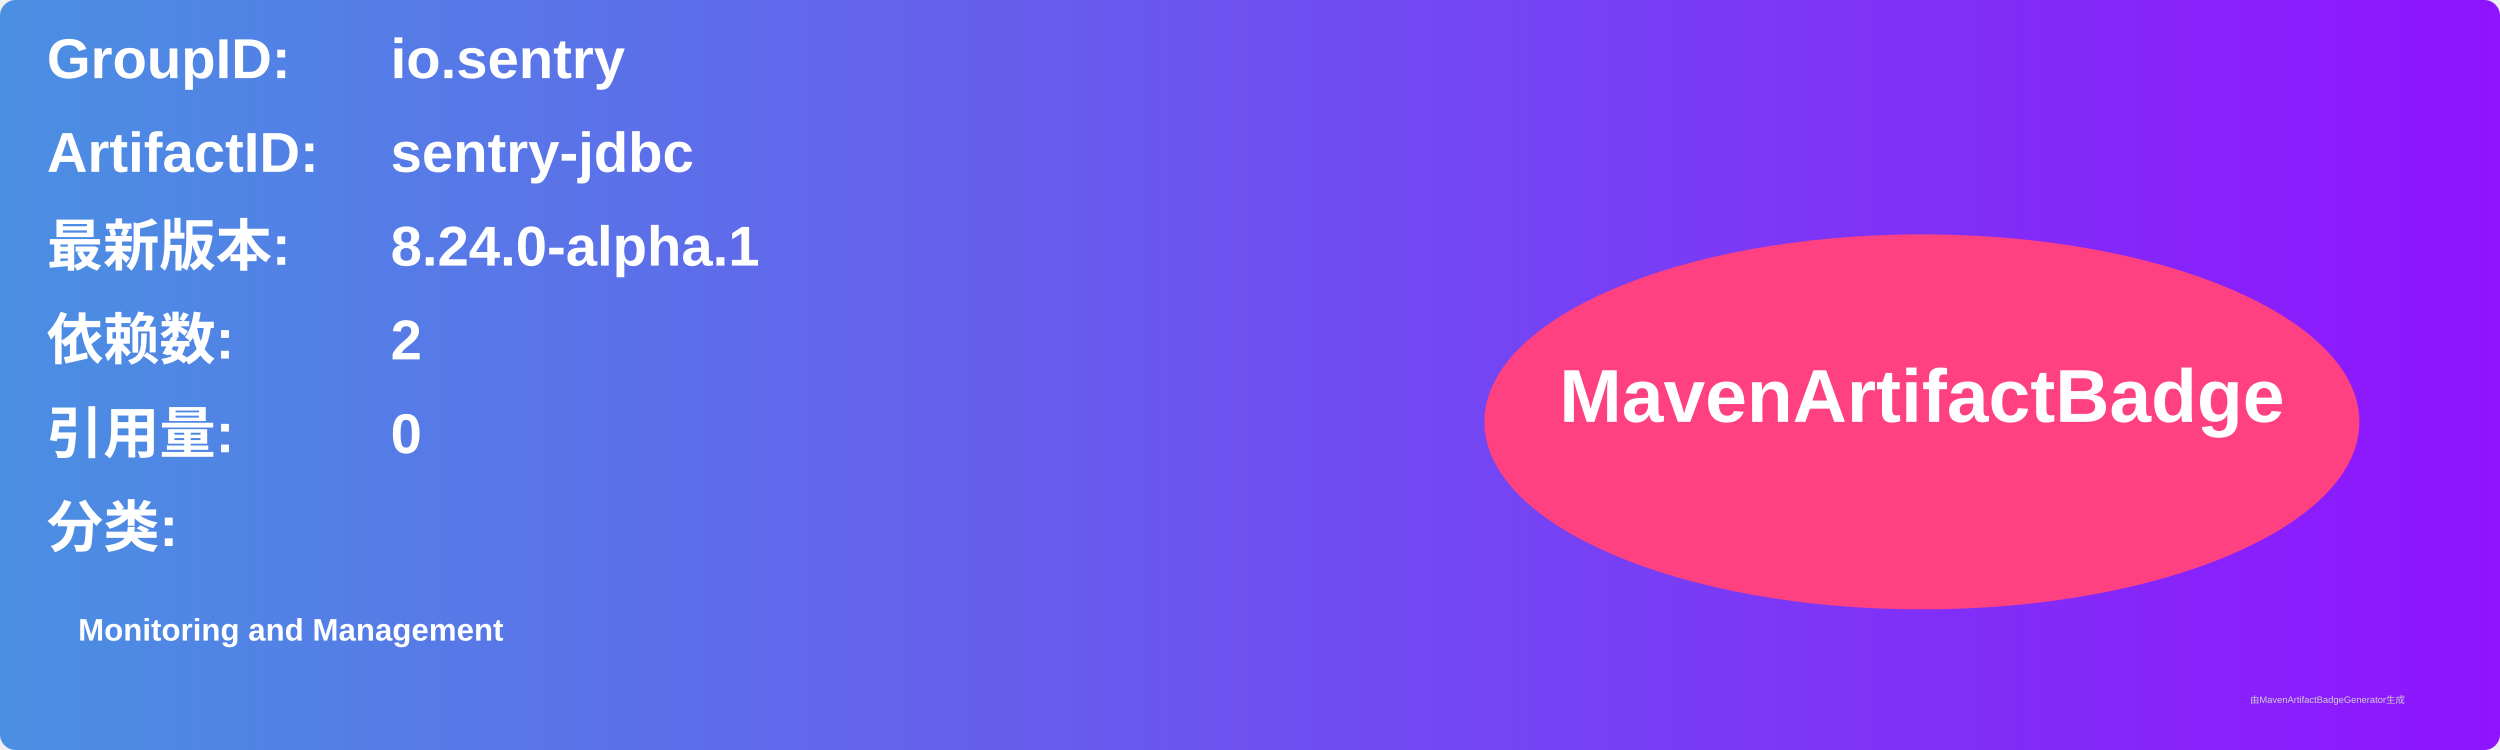
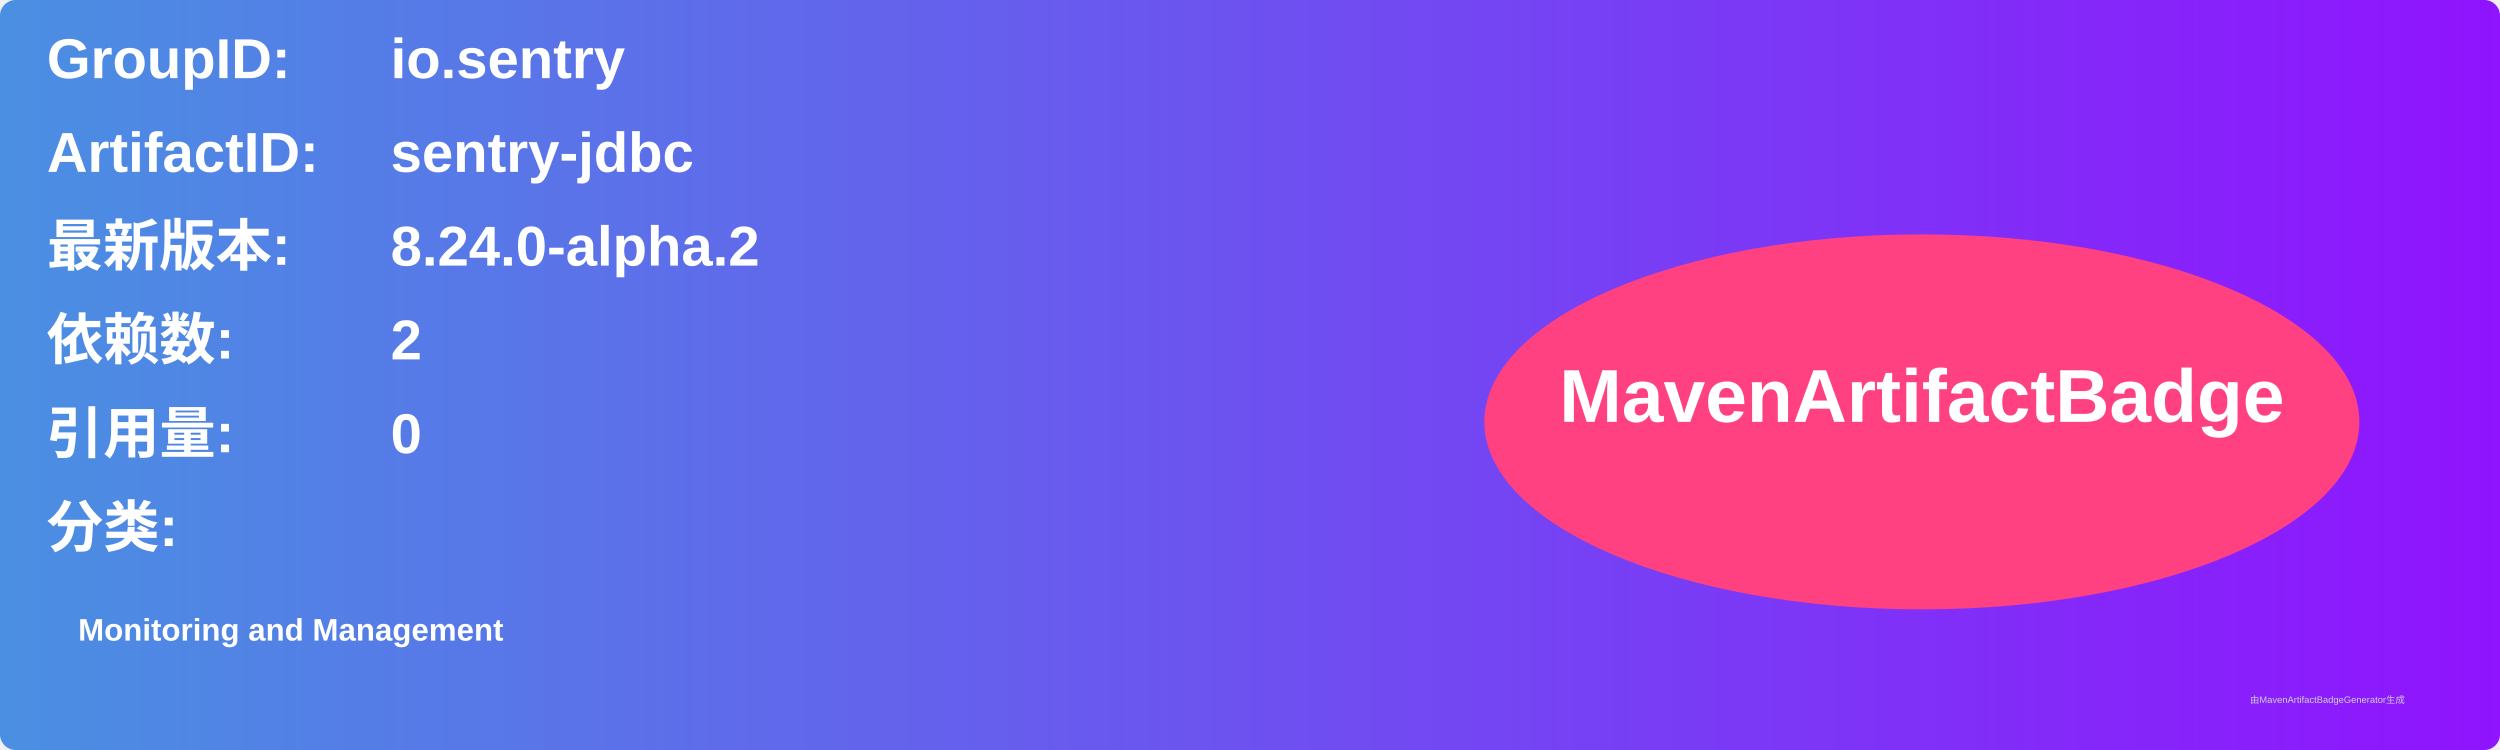
<svg xmlns="http://www.w3.org/2000/svg" width="800" height="240" viewBox="0 0 800 240">
  <linearGradient id="grad" x1="0%" y1="0%" x2="100%" y2="0%">
    <stop offset="0%" stop-color="#4a90e2" />
    <stop offset="100%" stop-color="#9013fe" />
  </linearGradient>
  <rect width="100%" height="100%" rx="5" ry="5" fill="url(#grad)" />
  <g transform="translate(15, 15)">
    <text x="0" y="10" font-family="Arial" font-size="18" fill="white" font-weight="bold" width="260">GroupID:</text>
    <text x="110" y="10" font-family="Arial" font-size="18" fill="white" font-weight="bold" width="460">io.sentry</text>
    <text x="0" y="40" font-family="Arial" font-size="18" fill="white" font-weight="bold" width="260">ArtifactID:</text>
    <text x="110" y="40" font-family="Arial" font-size="18" fill="white" font-weight="bold" width="460">sentry-jdbc</text>
    <text x="0" y="70" font-family="Arial" font-size="18" fill="white" font-weight="bold">最新版本:</text>
    <text x="110" y="70" font-family="Arial" font-size="18" fill="white" font-weight="bold">
-       <tspan font-weight="bold">8.24.0-alpha.1</tspan>
+       <tspan font-weight="bold">8.24.0-alpha.2</tspan>
    </text>
    <text x="0" y="100" font-family="Arial" font-size="18" fill="white" font-weight="bold">依赖数: </text>
    <text x="110" y="100" font-family="Arial" font-size="18" fill="white">
      <tspan font-weight="bold">2</tspan>
    </text>
    <text x="0" y="130" font-family="Arial" font-size="18" fill="white" font-weight="bold">引用量: </text>
    <text x="110" y="130" font-family="Arial" font-size="18" fill="white">
      <tspan font-weight="bold">0</tspan>
    </text>
    <text x="0" y="160" font-family="Arial" font-size="18" fill="white" font-weight="bold">分类:</text>
    <text x="10" y="190" font-family="Arial" font-size="10" fill="white">
      <tspan font-weight="bold">Monitoring and Management</tspan>
    </text>
    <ellipse cx="600" cy="120" rx="140" ry="60" fill="#ff4081" />
    <text x="600" y="120" text-anchor="middle" font-family="Arial" font-size="24" fill="white" font-weight="bold">MavenArtifactBadge</text>
  </g>
  <text x="720" y="225" font-family="Arial" font-size="3" fill="#d0d0d0">由MavenArtifactBadgeGenerator生成</text>
</svg>
